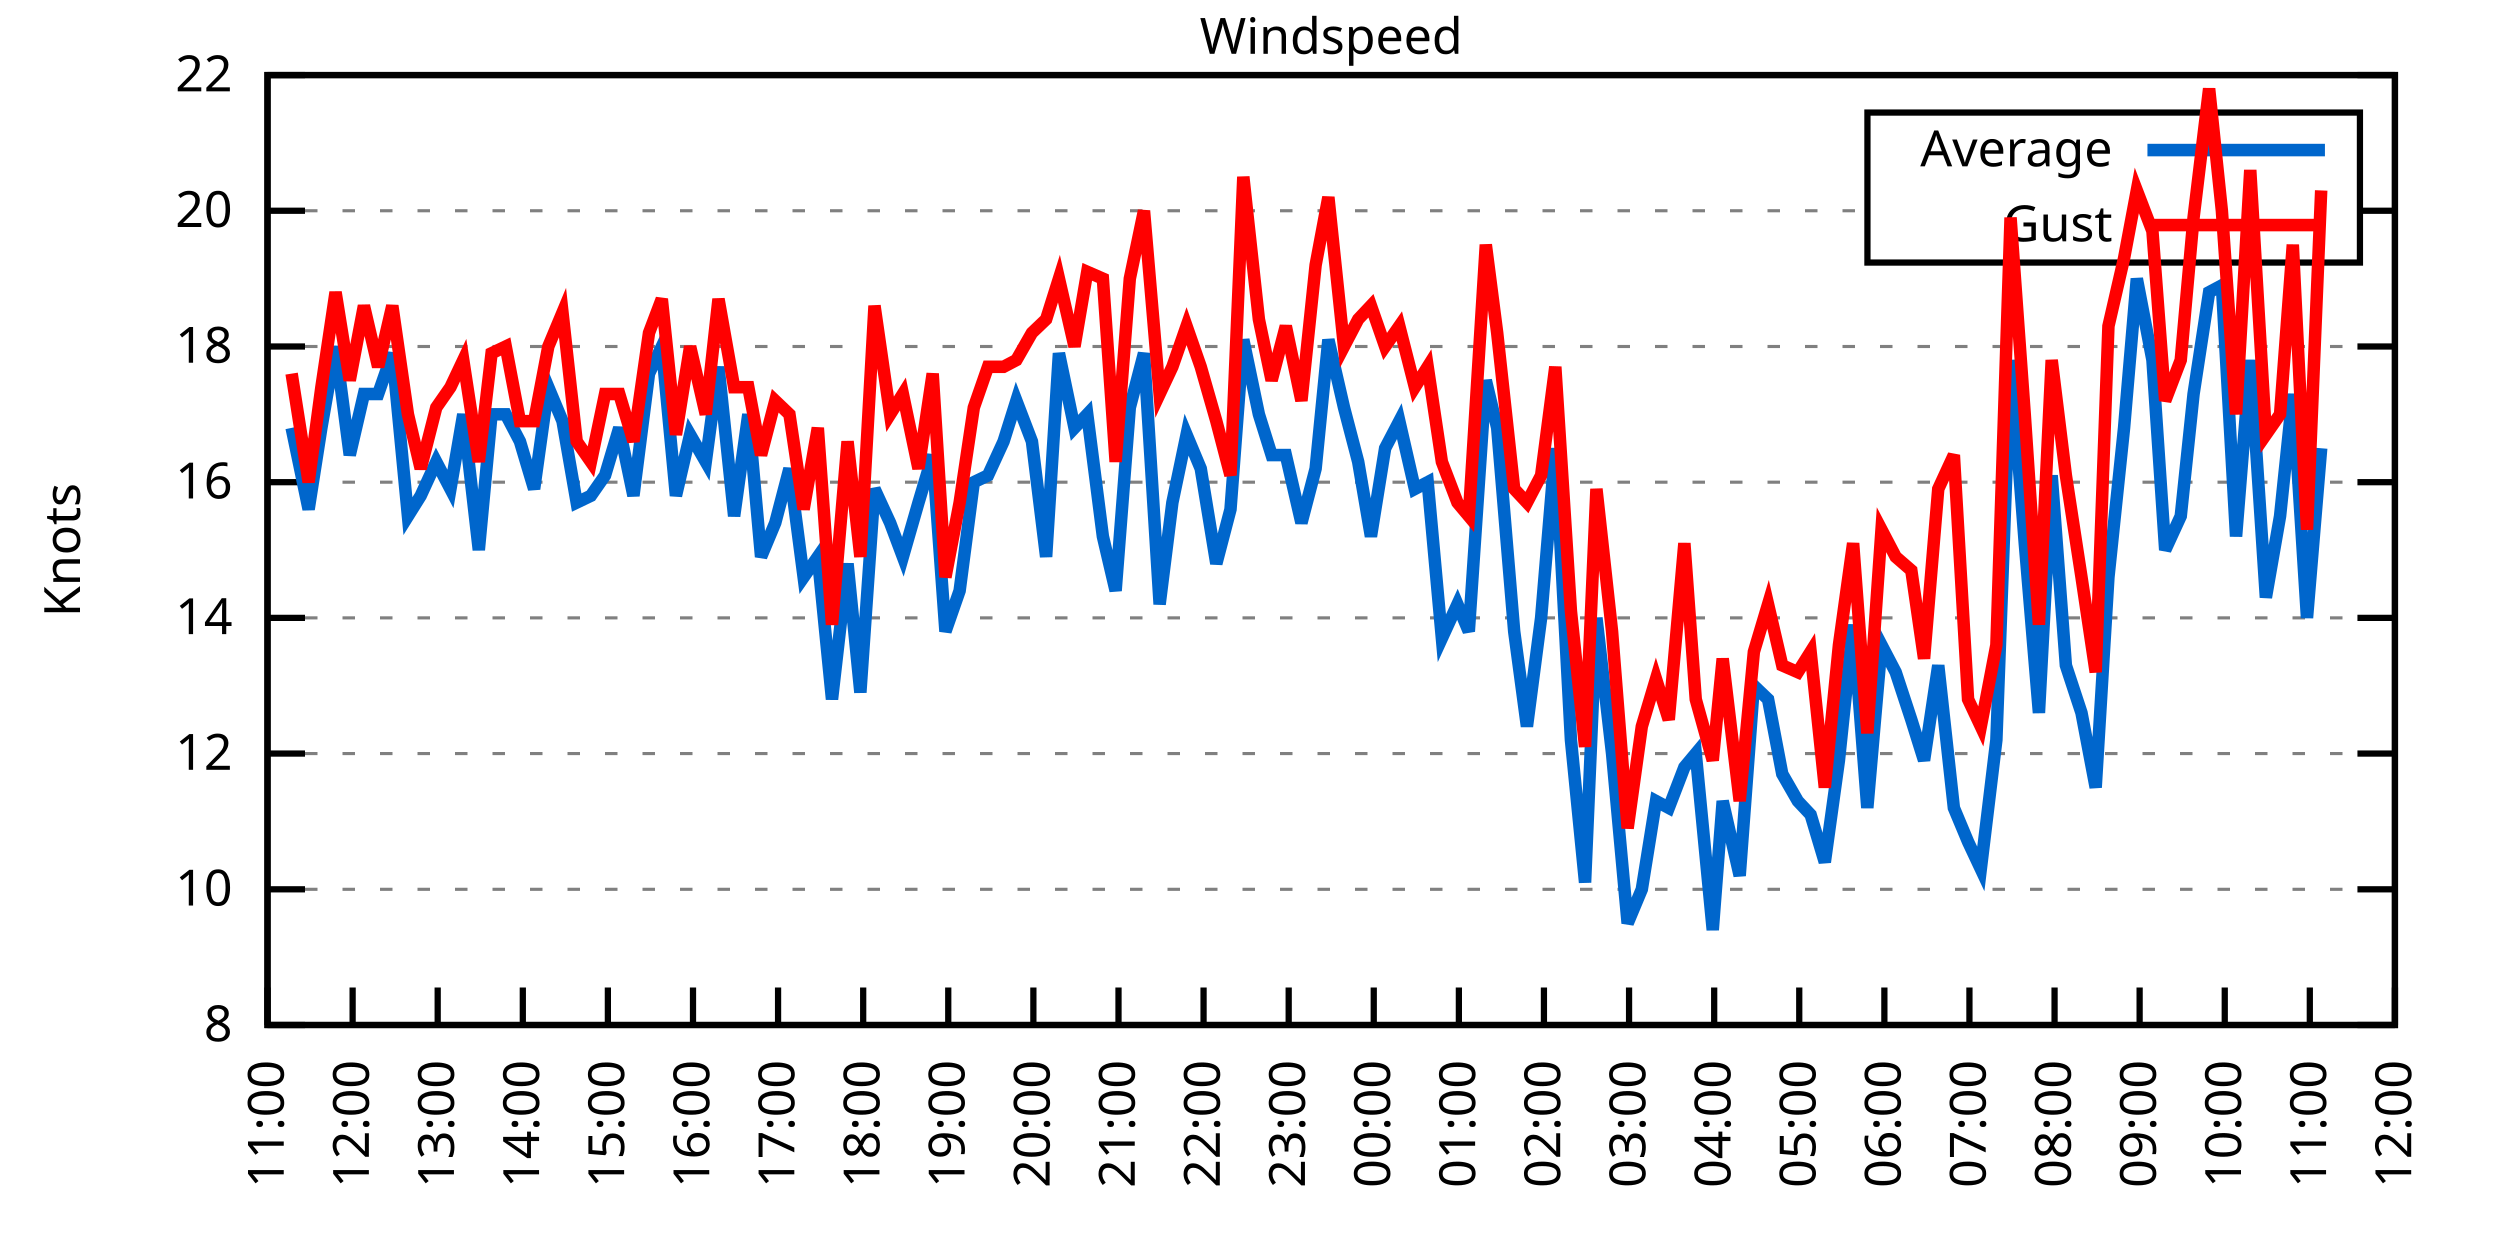
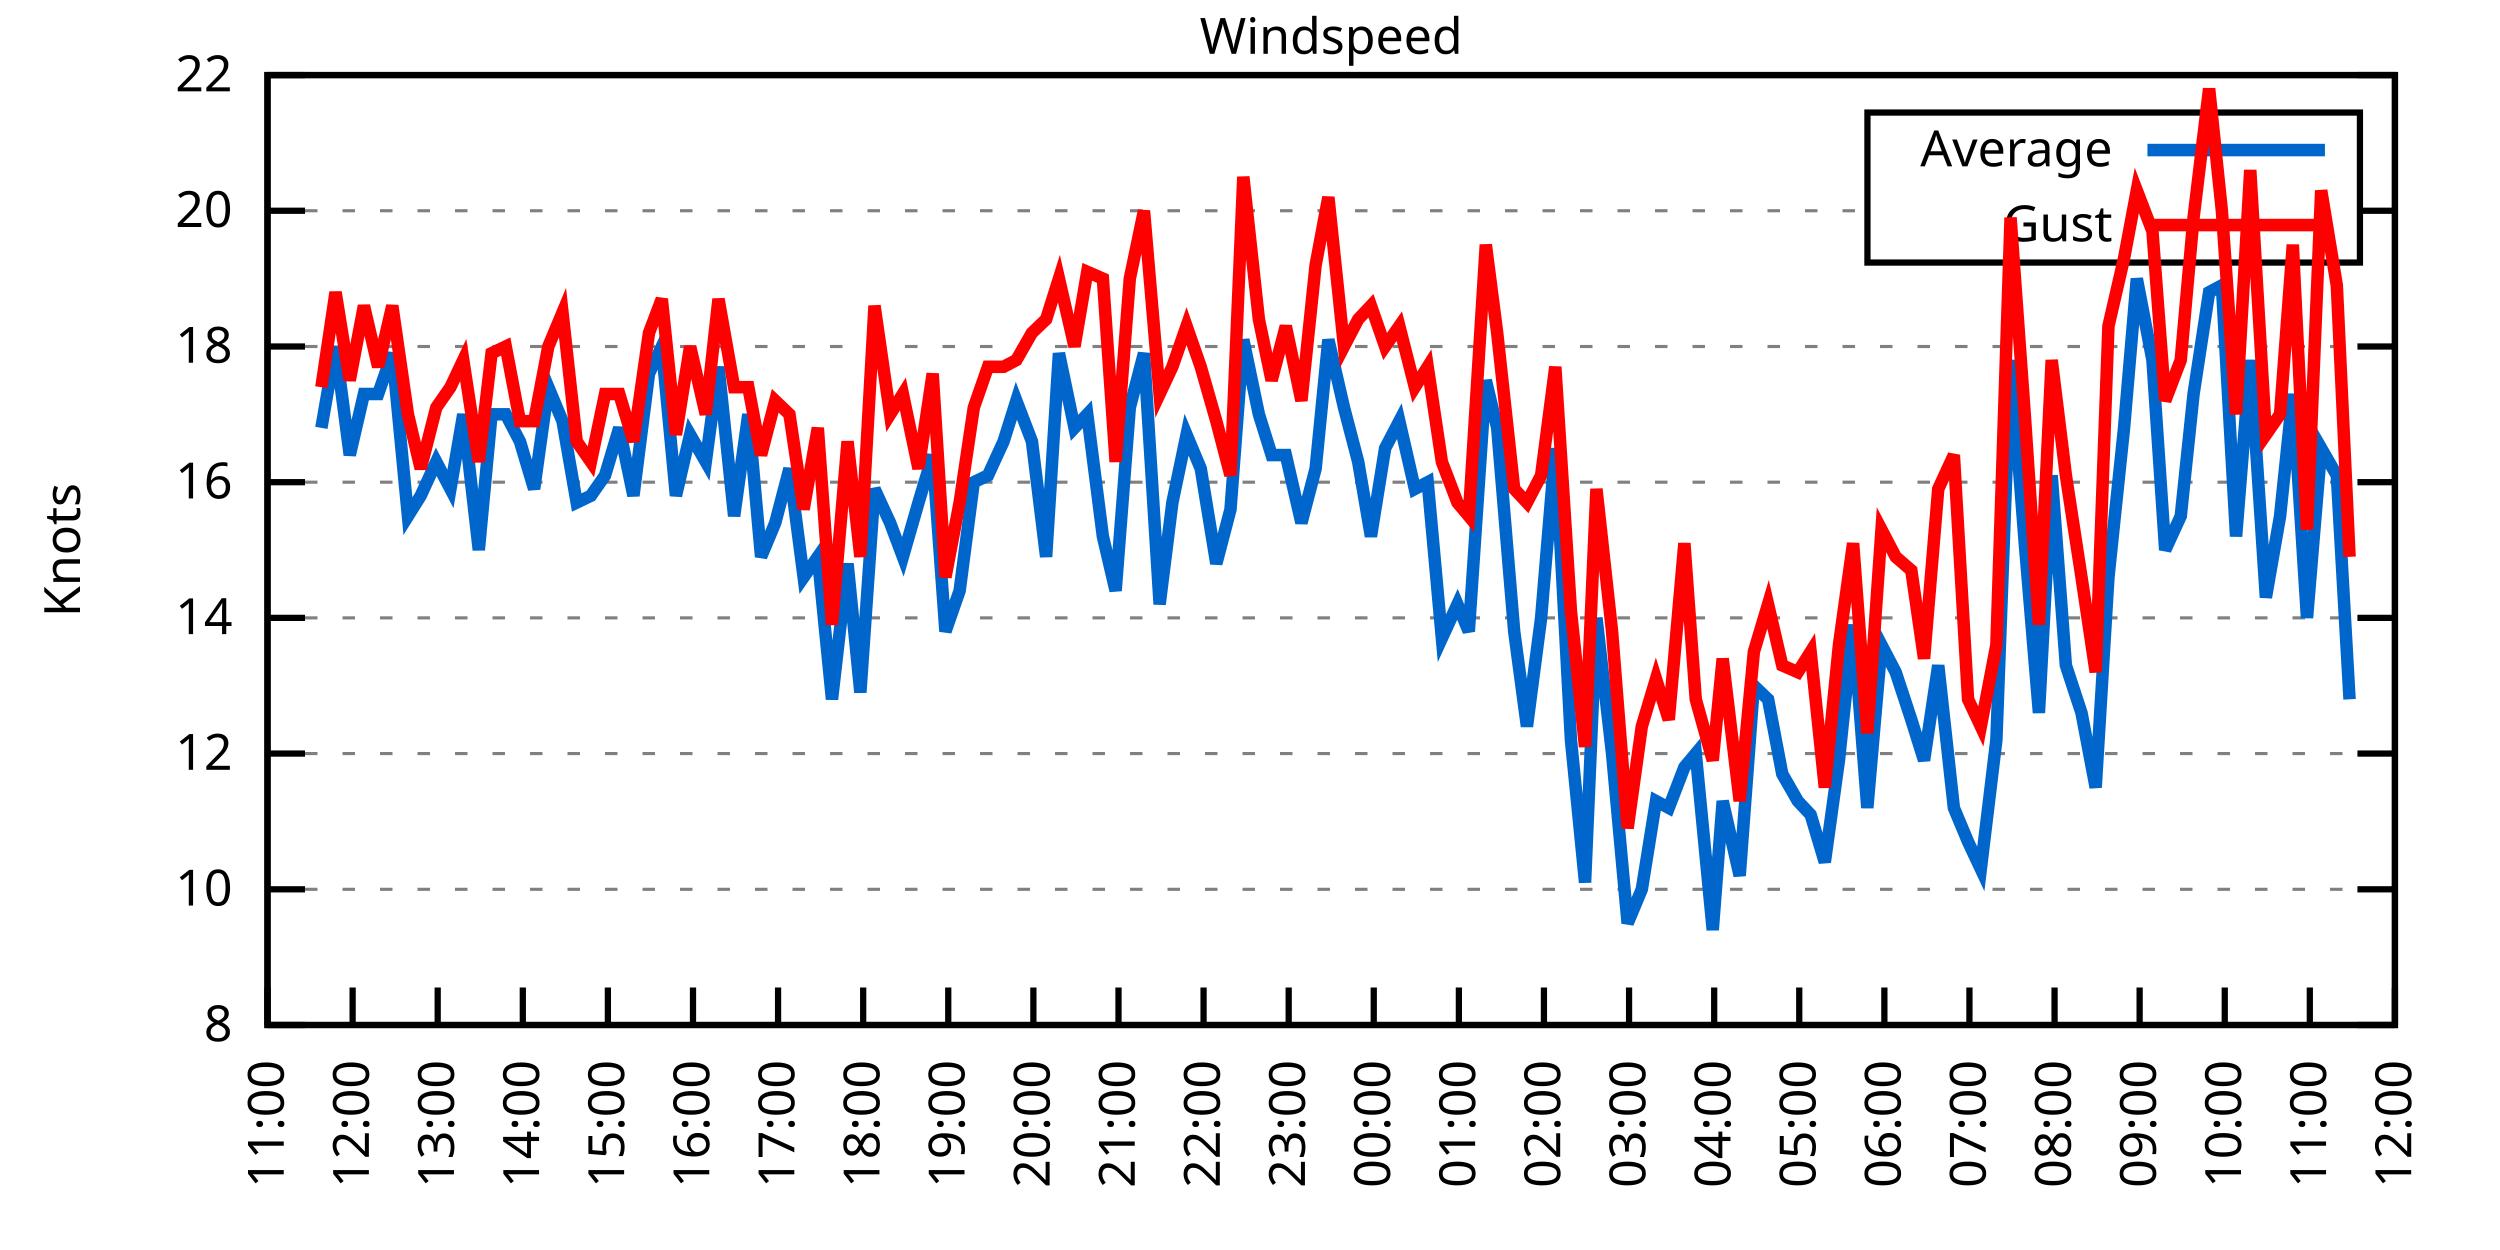
<svg xmlns="http://www.w3.org/2000/svg" xmlns:xlink="http://www.w3.org/1999/xlink" width="400" height="200" viewBox="0 0 400 200">
  <g id="gnuplot_canvas">
    <rect x="0" y="0" width="400" height="200" fill="none" />
    <defs>
      <circle id="gpDot" r="0.5" stroke-width="0.5" stroke="currentColor" />
      <path id="gpPt0" stroke-width="0.333" stroke="currentColor" d="M-1,0 h2 M0,-1 v2" />
      <path id="gpPt1" stroke-width="0.333" stroke="currentColor" d="M-1,-1 L1,1 M1,-1 L-1,1" />
      <path id="gpPt2" stroke-width="0.333" stroke="currentColor" d="M-1,0 L1,0 M0,-1 L0,1 M-1,-1 L1,1 M-1,1 L1,-1" />
      <rect id="gpPt3" stroke-width="0.333" stroke="currentColor" x="-1" y="-1" width="2" height="2" />
      <rect id="gpPt4" stroke-width="0.333" stroke="currentColor" fill="currentColor" x="-1" y="-1" width="2" height="2" />
      <circle id="gpPt5" stroke-width="0.333" stroke="currentColor" cx="0" cy="0" r="1" />
      <use xlink:href="#gpPt5" id="gpPt6" fill="currentColor" stroke="none" />
      <path id="gpPt7" stroke-width="0.333" stroke="currentColor" d="M0,-1.33 L-1.33,0.67 L1.33,0.67 z" />
      <use xlink:href="#gpPt7" id="gpPt8" fill="currentColor" stroke="none" />
      <use xlink:href="#gpPt7" id="gpPt9" stroke="currentColor" transform="rotate(180)" />
      <use xlink:href="#gpPt9" id="gpPt10" fill="currentColor" stroke="none" />
      <use xlink:href="#gpPt3" id="gpPt11" stroke="currentColor" transform="rotate(45)" />
      <use xlink:href="#gpPt11" id="gpPt12" fill="currentColor" stroke="none" />
      <path id="gpPt13" stroke-width="0.333" stroke="currentColor" d="M0,1.330 L1.265,0.411 L0.782,-1.067 L-0.782,-1.076 L-1.265,0.411 z" />
      <use xlink:href="#gpPt13" id="gpPt14" fill="currentColor" stroke="none" />
      <filter id="textbox" filterUnits="objectBoundingBox" x="0" y="0" height="1" width="1">
        <feFlood flood-color="white" flood-opacity="1" result="bgnd" />
        <feComposite in="SourceGraphic" in2="bgnd" operator="atop" />
      </filter>
      <filter id="greybox" filterUnits="objectBoundingBox" x="0" y="0" height="1" width="1">
        <feFlood flood-color="lightgrey" flood-opacity="1" result="grey" />
        <feComposite in="SourceGraphic" in2="grey" operator="atop" />
      </filter>
    </defs>
    <g fill="none" color="white" stroke="currentColor" stroke-width="1.00" stroke-linecap="butt" stroke-linejoin="miter">
</g>
    <g fill="none" color="black" stroke="currentColor" stroke-width="1.00" stroke-linecap="butt" stroke-linejoin="miter">
      <g stroke="none" shape-rendering="crispEdges">
        <polygon fill="rgb(255, 255, 255)" points="42.80,164.00 383.18,164.00 383.18,12.02 42.80,12.02 " />
      </g>
    </g>
    <g fill="none" color="black" stroke="currentColor" stroke-width="1.00" stroke-linecap="butt" stroke-linejoin="miter">
</g>
    <g fill="none" color="black" stroke="black" stroke-width="0.50" stroke-linecap="butt" stroke-linejoin="miter">
</g>
    <g fill="none" color="gray" stroke="currentColor" stroke-width="0.50" stroke-linecap="butt" stroke-linejoin="miter">
      <path stroke="gray" stroke-dasharray="2,4" class="gridline" d="M42.80,164.00 L383.19,164.00  " />
    </g>
    <g fill="none" color="gray" stroke="gray" stroke-width="1.00" stroke-linecap="butt" stroke-linejoin="miter">
</g>
    <g fill="none" color="black" stroke="currentColor" stroke-width="1.00" stroke-linecap="butt" stroke-linejoin="miter">
      <path stroke="black" d="M42.80,164.00 L48.80,164.00 M383.19,164.00 L377.19,164.00  " />
      <g transform="translate(37.20,166.60)" stroke="none" fill="black" font-family="Sans" font-size="8.00" text-anchor="end">
        <text>
          <tspan font-family="Sans"> 8</tspan>
        </text>
      </g>
    </g>
    <g fill="none" color="black" stroke="currentColor" stroke-width="1.00" stroke-linecap="butt" stroke-linejoin="miter">
</g>
    <g fill="none" color="black" stroke="black" stroke-width="0.50" stroke-linecap="butt" stroke-linejoin="miter">
</g>
    <g fill="none" color="gray" stroke="currentColor" stroke-width="0.50" stroke-linecap="butt" stroke-linejoin="miter">
      <path stroke="gray" stroke-dasharray="2,4" class="gridline" d="M42.80,142.29 L383.19,142.29  " />
    </g>
    <g fill="none" color="gray" stroke="gray" stroke-width="1.00" stroke-linecap="butt" stroke-linejoin="miter">
</g>
    <g fill="none" color="black" stroke="currentColor" stroke-width="1.00" stroke-linecap="butt" stroke-linejoin="miter">
      <path stroke="black" d="M42.80,142.29 L48.80,142.29 M383.19,142.29 L377.19,142.29  " />
      <g transform="translate(37.20,144.89)" stroke="none" fill="black" font-family="Sans" font-size="8.00" text-anchor="end">
        <text>
          <tspan font-family="Sans"> 10</tspan>
        </text>
      </g>
    </g>
    <g fill="none" color="black" stroke="currentColor" stroke-width="1.00" stroke-linecap="butt" stroke-linejoin="miter">
</g>
    <g fill="none" color="black" stroke="black" stroke-width="0.50" stroke-linecap="butt" stroke-linejoin="miter">
</g>
    <g fill="none" color="gray" stroke="currentColor" stroke-width="0.50" stroke-linecap="butt" stroke-linejoin="miter">
      <path stroke="gray" stroke-dasharray="2,4" class="gridline" d="M42.80,120.57 L383.19,120.57  " />
    </g>
    <g fill="none" color="gray" stroke="gray" stroke-width="1.00" stroke-linecap="butt" stroke-linejoin="miter">
</g>
    <g fill="none" color="black" stroke="currentColor" stroke-width="1.00" stroke-linecap="butt" stroke-linejoin="miter">
      <path stroke="black" d="M42.80,120.57 L48.80,120.57 M383.19,120.57 L377.19,120.57  " />
      <g transform="translate(37.20,123.17)" stroke="none" fill="black" font-family="Sans" font-size="8.00" text-anchor="end">
        <text>
          <tspan font-family="Sans"> 12</tspan>
        </text>
      </g>
    </g>
    <g fill="none" color="black" stroke="currentColor" stroke-width="1.00" stroke-linecap="butt" stroke-linejoin="miter">
</g>
    <g fill="none" color="black" stroke="black" stroke-width="0.50" stroke-linecap="butt" stroke-linejoin="miter">
</g>
    <g fill="none" color="gray" stroke="currentColor" stroke-width="0.50" stroke-linecap="butt" stroke-linejoin="miter">
      <path stroke="gray" stroke-dasharray="2,4" class="gridline" d="M42.80,98.86 L383.19,98.86  " />
    </g>
    <g fill="none" color="gray" stroke="gray" stroke-width="1.00" stroke-linecap="butt" stroke-linejoin="miter">
</g>
    <g fill="none" color="black" stroke="currentColor" stroke-width="1.00" stroke-linecap="butt" stroke-linejoin="miter">
      <path stroke="black" d="M42.80,98.86 L48.80,98.86 M383.19,98.86 L377.19,98.86  " />
      <g transform="translate(37.20,101.46)" stroke="none" fill="black" font-family="Sans" font-size="8.00" text-anchor="end">
        <text>
          <tspan font-family="Sans"> 14</tspan>
        </text>
      </g>
    </g>
    <g fill="none" color="black" stroke="currentColor" stroke-width="1.00" stroke-linecap="butt" stroke-linejoin="miter">
</g>
    <g fill="none" color="black" stroke="black" stroke-width="0.50" stroke-linecap="butt" stroke-linejoin="miter">
</g>
    <g fill="none" color="gray" stroke="currentColor" stroke-width="0.50" stroke-linecap="butt" stroke-linejoin="miter">
      <path stroke="gray" stroke-dasharray="2,4" class="gridline" d="M42.80,77.15 L383.19,77.15  " />
    </g>
    <g fill="none" color="gray" stroke="gray" stroke-width="1.00" stroke-linecap="butt" stroke-linejoin="miter">
</g>
    <g fill="none" color="black" stroke="currentColor" stroke-width="1.00" stroke-linecap="butt" stroke-linejoin="miter">
      <path stroke="black" d="M42.80,77.15 L48.80,77.15 M383.19,77.15 L377.19,77.15  " />
      <g transform="translate(37.20,79.75)" stroke="none" fill="black" font-family="Sans" font-size="8.00" text-anchor="end">
        <text>
          <tspan font-family="Sans"> 16</tspan>
        </text>
      </g>
    </g>
    <g fill="none" color="black" stroke="currentColor" stroke-width="1.00" stroke-linecap="butt" stroke-linejoin="miter">
</g>
    <g fill="none" color="black" stroke="black" stroke-width="0.50" stroke-linecap="butt" stroke-linejoin="miter">
</g>
    <g fill="none" color="gray" stroke="currentColor" stroke-width="0.50" stroke-linecap="butt" stroke-linejoin="miter">
      <path stroke="gray" stroke-dasharray="2,4" class="gridline" d="M42.80,55.44 L383.19,55.44  " />
    </g>
    <g fill="none" color="gray" stroke="gray" stroke-width="1.00" stroke-linecap="butt" stroke-linejoin="miter">
</g>
    <g fill="none" color="black" stroke="currentColor" stroke-width="1.00" stroke-linecap="butt" stroke-linejoin="miter">
      <path stroke="black" d="M42.80,55.44 L48.80,55.44 M383.19,55.44 L377.19,55.44  " />
      <g transform="translate(37.20,58.04)" stroke="none" fill="black" font-family="Sans" font-size="8.00" text-anchor="end">
        <text>
          <tspan font-family="Sans"> 18</tspan>
        </text>
      </g>
    </g>
    <g fill="none" color="black" stroke="currentColor" stroke-width="1.00" stroke-linecap="butt" stroke-linejoin="miter">
</g>
    <g fill="none" color="black" stroke="black" stroke-width="0.50" stroke-linecap="butt" stroke-linejoin="miter">
</g>
    <g fill="none" color="gray" stroke="currentColor" stroke-width="0.50" stroke-linecap="butt" stroke-linejoin="miter">
      <path stroke="gray" stroke-dasharray="2,4" class="gridline" d="M42.80,33.72 L298.79,33.72 M377.59,33.72 L383.19,33.72  " />
    </g>
    <g fill="none" color="gray" stroke="gray" stroke-width="1.00" stroke-linecap="butt" stroke-linejoin="miter">
</g>
    <g fill="none" color="black" stroke="currentColor" stroke-width="1.00" stroke-linecap="butt" stroke-linejoin="miter">
      <path stroke="black" d="M42.80,33.72 L48.80,33.72 M383.19,33.72 L377.19,33.72  " />
      <g transform="translate(37.20,36.32)" stroke="none" fill="black" font-family="Sans" font-size="8.00" text-anchor="end">
        <text>
          <tspan font-family="Sans"> 20</tspan>
        </text>
      </g>
    </g>
    <g fill="none" color="black" stroke="currentColor" stroke-width="1.00" stroke-linecap="butt" stroke-linejoin="miter">
</g>
    <g fill="none" color="black" stroke="black" stroke-width="0.50" stroke-linecap="butt" stroke-linejoin="miter">
</g>
    <g fill="none" color="gray" stroke="currentColor" stroke-width="0.50" stroke-linecap="butt" stroke-linejoin="miter">
      <path stroke="gray" stroke-dasharray="2,4" class="gridline" d="M42.80,12.01 L383.19,12.01  " />
    </g>
    <g fill="none" color="gray" stroke="gray" stroke-width="1.00" stroke-linecap="butt" stroke-linejoin="miter">
</g>
    <g fill="none" color="black" stroke="currentColor" stroke-width="1.00" stroke-linecap="butt" stroke-linejoin="miter">
      <path stroke="black" d="M42.80,12.01 L48.80,12.01 M383.19,12.01 L377.19,12.01  " />
      <g transform="translate(37.20,14.61)" stroke="none" fill="black" font-family="Sans" font-size="8.00" text-anchor="end">
        <text>
          <tspan font-family="Sans"> 22</tspan>
        </text>
      </g>
    </g>
    <g fill="none" color="black" stroke="currentColor" stroke-width="1.00" stroke-linecap="butt" stroke-linejoin="miter">
      <path stroke="black" d="M42.80,164.00 L42.80,158.00  " />
      <g transform="translate(45.40,169.60) rotate(270.00)" stroke="none" fill="black" font-family="Sans" font-size="8.00" text-anchor="end">
        <text>
          <tspan font-family="Sans">11:00</tspan>
        </text>
      </g>
    </g>
    <g fill="none" color="black" stroke="currentColor" stroke-width="1.00" stroke-linecap="butt" stroke-linejoin="miter">
      <path stroke="black" d="M56.42,164.00 L56.42,158.00  " />
      <g transform="translate(59.02,169.60) rotate(270.00)" stroke="none" fill="black" font-family="Sans" font-size="8.00" text-anchor="end">
        <text>
          <tspan font-family="Sans">12:00</tspan>
        </text>
      </g>
    </g>
    <g fill="none" color="black" stroke="currentColor" stroke-width="1.00" stroke-linecap="butt" stroke-linejoin="miter">
      <path stroke="black" d="M70.03,164.00 L70.03,158.00  " />
      <g transform="translate(72.63,169.60) rotate(270.00)" stroke="none" fill="black" font-family="Sans" font-size="8.00" text-anchor="end">
        <text>
          <tspan font-family="Sans">13:00</tspan>
        </text>
      </g>
    </g>
    <g fill="none" color="black" stroke="currentColor" stroke-width="1.00" stroke-linecap="butt" stroke-linejoin="miter">
      <path stroke="black" d="M83.65,164.00 L83.65,158.00  " />
      <g transform="translate(86.25,169.60) rotate(270.00)" stroke="none" fill="black" font-family="Sans" font-size="8.00" text-anchor="end">
        <text>
          <tspan font-family="Sans">14:00</tspan>
        </text>
      </g>
    </g>
    <g fill="none" color="black" stroke="currentColor" stroke-width="1.00" stroke-linecap="butt" stroke-linejoin="miter">
      <path stroke="black" d="M97.26,164.00 L97.26,158.00  " />
      <g transform="translate(99.86,169.60) rotate(270.00)" stroke="none" fill="black" font-family="Sans" font-size="8.00" text-anchor="end">
        <text>
          <tspan font-family="Sans">15:00</tspan>
        </text>
      </g>
    </g>
    <g fill="none" color="black" stroke="currentColor" stroke-width="1.00" stroke-linecap="butt" stroke-linejoin="miter">
      <path stroke="black" d="M110.88,164.00 L110.88,158.00  " />
      <g transform="translate(113.48,169.60) rotate(270.00)" stroke="none" fill="black" font-family="Sans" font-size="8.00" text-anchor="end">
        <text>
          <tspan font-family="Sans">16:00</tspan>
        </text>
      </g>
    </g>
    <g fill="none" color="black" stroke="currentColor" stroke-width="1.00" stroke-linecap="butt" stroke-linejoin="miter">
      <path stroke="black" d="M124.49,164.00 L124.49,158.00  " />
      <g transform="translate(127.09,169.60) rotate(270.00)" stroke="none" fill="black" font-family="Sans" font-size="8.00" text-anchor="end">
        <text>
          <tspan font-family="Sans">17:00</tspan>
        </text>
      </g>
    </g>
    <g fill="none" color="black" stroke="currentColor" stroke-width="1.00" stroke-linecap="butt" stroke-linejoin="miter">
      <path stroke="black" d="M138.11,164.00 L138.11,158.00  " />
      <g transform="translate(140.71,169.60) rotate(270.00)" stroke="none" fill="black" font-family="Sans" font-size="8.00" text-anchor="end">
        <text>
          <tspan font-family="Sans">18:00</tspan>
        </text>
      </g>
    </g>
    <g fill="none" color="black" stroke="currentColor" stroke-width="1.00" stroke-linecap="butt" stroke-linejoin="miter">
      <path stroke="black" d="M151.72,164.00 L151.72,158.00  " />
      <g transform="translate(154.32,169.60) rotate(270.00)" stroke="none" fill="black" font-family="Sans" font-size="8.00" text-anchor="end">
        <text>
          <tspan font-family="Sans">19:00</tspan>
        </text>
      </g>
    </g>
    <g fill="none" color="black" stroke="currentColor" stroke-width="1.00" stroke-linecap="butt" stroke-linejoin="miter">
      <path stroke="black" d="M165.34,164.00 L165.34,158.00  " />
      <g transform="translate(167.94,169.60) rotate(270.00)" stroke="none" fill="black" font-family="Sans" font-size="8.00" text-anchor="end">
        <text>
          <tspan font-family="Sans">20:00</tspan>
        </text>
      </g>
    </g>
    <g fill="none" color="black" stroke="currentColor" stroke-width="1.00" stroke-linecap="butt" stroke-linejoin="miter">
      <path stroke="black" d="M178.96,164.00 L178.96,158.00  " />
      <g transform="translate(181.56,169.60) rotate(270.00)" stroke="none" fill="black" font-family="Sans" font-size="8.00" text-anchor="end">
        <text>
          <tspan font-family="Sans">21:00</tspan>
        </text>
      </g>
    </g>
    <g fill="none" color="black" stroke="currentColor" stroke-width="1.00" stroke-linecap="butt" stroke-linejoin="miter">
      <path stroke="black" d="M192.57,164.00 L192.57,158.00  " />
      <g transform="translate(195.17,169.60) rotate(270.00)" stroke="none" fill="black" font-family="Sans" font-size="8.00" text-anchor="end">
        <text>
          <tspan font-family="Sans">22:00</tspan>
        </text>
      </g>
    </g>
    <g fill="none" color="black" stroke="currentColor" stroke-width="1.00" stroke-linecap="butt" stroke-linejoin="miter">
      <path stroke="black" d="M206.19,164.00 L206.19,158.00  " />
      <g transform="translate(208.79,169.60) rotate(270.00)" stroke="none" fill="black" font-family="Sans" font-size="8.00" text-anchor="end">
        <text>
          <tspan font-family="Sans">23:00</tspan>
        </text>
      </g>
    </g>
    <g fill="none" color="black" stroke="currentColor" stroke-width="1.00" stroke-linecap="butt" stroke-linejoin="miter">
      <path stroke="black" d="M219.80,164.00 L219.80,158.00  " />
      <g transform="translate(222.40,169.60) rotate(270.00)" stroke="none" fill="black" font-family="Sans" font-size="8.00" text-anchor="end">
        <text>
          <tspan font-family="Sans">00:00</tspan>
        </text>
      </g>
    </g>
    <g fill="none" color="black" stroke="currentColor" stroke-width="1.00" stroke-linecap="butt" stroke-linejoin="miter">
      <path stroke="black" d="M233.42,164.00 L233.42,158.00  " />
      <g transform="translate(236.02,169.60) rotate(270.00)" stroke="none" fill="black" font-family="Sans" font-size="8.00" text-anchor="end">
        <text>
          <tspan font-family="Sans">01:00</tspan>
        </text>
      </g>
    </g>
    <g fill="none" color="black" stroke="currentColor" stroke-width="1.00" stroke-linecap="butt" stroke-linejoin="miter">
      <path stroke="black" d="M247.03,164.00 L247.03,158.00  " />
      <g transform="translate(249.63,169.60) rotate(270.00)" stroke="none" fill="black" font-family="Sans" font-size="8.00" text-anchor="end">
        <text>
          <tspan font-family="Sans">02:00</tspan>
        </text>
      </g>
    </g>
    <g fill="none" color="black" stroke="currentColor" stroke-width="1.00" stroke-linecap="butt" stroke-linejoin="miter">
      <path stroke="black" d="M260.65,164.00 L260.65,158.00  " />
      <g transform="translate(263.25,169.60) rotate(270.00)" stroke="none" fill="black" font-family="Sans" font-size="8.00" text-anchor="end">
        <text>
          <tspan font-family="Sans">03:00</tspan>
        </text>
      </g>
    </g>
    <g fill="none" color="black" stroke="currentColor" stroke-width="1.00" stroke-linecap="butt" stroke-linejoin="miter">
      <path stroke="black" d="M274.27,164.00 L274.27,158.00  " />
      <g transform="translate(276.87,169.60) rotate(270.00)" stroke="none" fill="black" font-family="Sans" font-size="8.00" text-anchor="end">
        <text>
          <tspan font-family="Sans">04:00</tspan>
        </text>
      </g>
    </g>
    <g fill="none" color="black" stroke="currentColor" stroke-width="1.00" stroke-linecap="butt" stroke-linejoin="miter">
      <path stroke="black" d="M287.88,164.00 L287.88,158.00  " />
      <g transform="translate(290.48,169.60) rotate(270.00)" stroke="none" fill="black" font-family="Sans" font-size="8.00" text-anchor="end">
        <text>
          <tspan font-family="Sans">05:00</tspan>
        </text>
      </g>
    </g>
    <g fill="none" color="black" stroke="currentColor" stroke-width="1.00" stroke-linecap="butt" stroke-linejoin="miter">
      <path stroke="black" d="M301.50,164.00 L301.50,158.00  " />
      <g transform="translate(304.10,169.60) rotate(270.00)" stroke="none" fill="black" font-family="Sans" font-size="8.00" text-anchor="end">
        <text>
          <tspan font-family="Sans">06:00</tspan>
        </text>
      </g>
    </g>
    <g fill="none" color="black" stroke="currentColor" stroke-width="1.00" stroke-linecap="butt" stroke-linejoin="miter">
      <path stroke="black" d="M315.11,164.00 L315.11,158.00  " />
      <g transform="translate(317.71,169.60) rotate(270.00)" stroke="none" fill="black" font-family="Sans" font-size="8.00" text-anchor="end">
        <text>
          <tspan font-family="Sans">07:00</tspan>
        </text>
      </g>
    </g>
    <g fill="none" color="black" stroke="currentColor" stroke-width="1.00" stroke-linecap="butt" stroke-linejoin="miter">
      <path stroke="black" d="M328.73,164.00 L328.73,158.00  " />
      <g transform="translate(331.33,169.60) rotate(270.00)" stroke="none" fill="black" font-family="Sans" font-size="8.00" text-anchor="end">
        <text>
          <tspan font-family="Sans">08:00</tspan>
        </text>
      </g>
    </g>
    <g fill="none" color="black" stroke="currentColor" stroke-width="1.00" stroke-linecap="butt" stroke-linejoin="miter">
      <path stroke="black" d="M342.34,164.00 L342.34,158.00  " />
      <g transform="translate(344.94,169.60) rotate(270.00)" stroke="none" fill="black" font-family="Sans" font-size="8.00" text-anchor="end">
        <text>
          <tspan font-family="Sans">09:00</tspan>
        </text>
      </g>
    </g>
    <g fill="none" color="black" stroke="currentColor" stroke-width="1.00" stroke-linecap="butt" stroke-linejoin="miter">
      <path stroke="black" d="M355.96,164.00 L355.96,158.00  " />
      <g transform="translate(358.56,169.60) rotate(270.00)" stroke="none" fill="black" font-family="Sans" font-size="8.00" text-anchor="end">
        <text>
          <tspan font-family="Sans">10:00</tspan>
        </text>
      </g>
    </g>
    <g fill="none" color="black" stroke="currentColor" stroke-width="1.00" stroke-linecap="butt" stroke-linejoin="miter">
      <path stroke="black" d="M369.57,164.00 L369.57,158.00  " />
      <g transform="translate(372.17,169.60) rotate(270.00)" stroke="none" fill="black" font-family="Sans" font-size="8.00" text-anchor="end">
        <text>
          <tspan font-family="Sans">11:00</tspan>
        </text>
      </g>
    </g>
    <g fill="none" color="black" stroke="currentColor" stroke-width="1.00" stroke-linecap="butt" stroke-linejoin="miter">
      <path stroke="black" d="M383.19,164.00 L383.19,158.00  " />
      <g transform="translate(385.79,169.60) rotate(270.00)" stroke="none" fill="black" font-family="Sans" font-size="8.00" text-anchor="end">
        <text>
          <tspan font-family="Sans">12:00</tspan>
        </text>
      </g>
    </g>
    <g fill="none" color="black" stroke="currentColor" stroke-width="1.00" stroke-linecap="butt" stroke-linejoin="miter">
</g>
    <g fill="none" color="black" stroke="currentColor" stroke-width="1.00" stroke-linecap="butt" stroke-linejoin="miter">
      <path stroke="black" d="M42.80,12.01 L42.80,164.00 L383.19,164.00 L383.19,12.01 L42.80,12.01 Z  " />
    </g>
    <g fill="none" color="black" stroke="currentColor" stroke-width="1.00" stroke-linecap="butt" stroke-linejoin="miter">
</g>
    <g fill="none" color="black" stroke="currentColor" stroke-width="1.00" stroke-linecap="butt" stroke-linejoin="miter">
      <path stroke="black" d="M298.79,42.01 L298.79,18.01 L377.59,18.01 L377.59,42.01 L298.79,42.01 Z  " />
    </g>
    <g id="Windspeed_plot_1">
      <g fill="none" color="white" stroke="black" stroke-width="2.00" stroke-linecap="butt" stroke-linejoin="miter">
</g>
      <g fill="none" color="black" stroke="currentColor" stroke-width="2.00" stroke-linecap="butt" stroke-linejoin="miter">
        <g transform="translate(337.99,26.61)" stroke="none" fill="black" font-family="Sans" font-size="8.00" text-anchor="end">
          <text>
            <tspan font-family="Sans">Average</tspan>
          </text>
        </g>
      </g>
      <g fill="none" color="black" stroke="currentColor" stroke-width="2.00" stroke-linecap="butt" stroke-linejoin="miter">
-         <path stroke="rgb(  0, 102, 204)" d="M343.59,24.01 L371.99,24.01 M46.66,68.46 L49.38,81.49 L51.42,68.46 L53.69,55.44 L55.96,72.81 L58.23,63.04   L60.50,63.04 L62.77,56.52 L65.27,82.58 L67.31,79.32 L69.80,73.89 L72.07,78.23 L74.12,66.29 L76.61,88.00   L78.65,66.29 L80.92,66.29 L83.19,70.63 L85.46,78.23 L87.73,61.95 L90.00,67.38 L92.27,80.41 L94.54,79.32   L96.81,76.06 L99.08,68.46 L101.35,79.32 L103.84,59.78 L105.89,55.44 L108.15,79.32 L110.42,69.55 L112.92,73.89   L114.96,58.69 L117.46,82.58 L119.73,66.29 L121.77,89.09 L124.04,83.66 L126.31,74.98 L128.58,92.35 L130.85,89.09   L133.12,111.89 L135.61,90.18 L137.66,110.80 L139.92,78.23 L142.42,83.66 L144.46,89.09 L146.96,80.41 L149.23,72.81   L151.27,101.03 L153.54,94.52 L155.81,77.15 L158.08,76.06 L160.57,70.63 L162.62,64.12 L165.11,70.63 L167.38,89.09   L169.43,56.52 L171.92,68.46 L173.96,66.29 L176.46,85.83 L178.50,94.52 L180.77,65.21 L183.04,56.52 L185.54,96.69   L187.58,80.41 L189.85,69.55 L192.12,74.98 L194.61,90.18 L196.88,81.49 L198.93,54.35 L201.42,66.29 L203.46,72.81   L205.73,72.81 L208.23,83.66 L210.50,74.98 L212.54,54.35 L215.04,65.21 L217.31,73.89 L219.35,85.83 L221.62,71.72   L223.89,67.38 L226.38,78.23 L228.43,77.15 L230.70,102.12 L233.19,96.69 L235.01,101.03 L237.73,60.86 L239.55,68.46   L242.27,101.03 L244.31,116.23 L246.58,98.86 L248.85,71.72 L251.35,118.40 L253.61,141.20 L255.43,98.86 L257.93,120.57   L260.42,147.72 L262.69,142.29 L264.96,128.17 L267.00,129.26 L269.50,122.75 L271.32,120.57 L274.04,148.80 L275.63,128.17   L278.35,140.12 L280.62,109.72 L282.89,111.89 L285.16,123.83 L287.65,128.17 L289.70,130.35 L291.97,137.94 L294.23,121.66   L296.50,99.95 L298.77,129.26 L301.04,103.20 L303.31,107.55 L305.81,115.15 L307.85,121.66 L310.12,106.46 L312.62,129.26   L314.89,134.69 L316.93,139.03 L319.42,118.40 L321.69,57.61 L323.96,86.92 L326.23,114.06 L328.27,76.06 L330.54,106.46   L333.04,114.06 L335.31,126.00 L337.35,92.35 L339.85,68.46 L341.89,44.58 L344.39,57.61 L346.43,88.00 L348.92,82.58   L350.97,63.04 L353.46,46.75 L355.50,45.66 L357.77,85.83 L360.04,57.61 L362.54,95.60 L364.81,82.58 L366.85,63.04   L369.12,98.86 L371.39,71.72  " />
+         <path stroke="rgb(  0, 102, 204)" d="M343.59,24.01 L371.99,24.01 M51.42,68.46 L53.69,55.44 L55.96,72.81 L58.23,63.04 L60.50,63.04 L62.77,56.52   L65.27,82.58 L67.31,79.32 L69.80,73.89 L72.07,78.23 L74.12,66.29 L76.61,88.00 L78.65,66.29 L80.92,66.29   L83.19,70.63 L85.46,78.23 L87.73,61.95 L90.00,67.38 L92.27,80.41 L94.54,79.32 L96.81,76.06 L99.08,68.46   L101.35,79.32 L103.84,59.78 L105.89,55.44 L108.15,79.32 L110.42,69.55 L112.92,73.89 L114.96,58.69 L117.46,82.58   L119.73,66.29 L121.77,89.09 L124.04,83.66 L126.31,74.98 L128.58,92.35 L130.85,89.09 L133.12,111.89 L135.61,90.18   L137.66,110.80 L139.92,78.23 L142.42,83.66 L144.46,89.09 L146.96,80.41 L149.23,72.81 L151.27,101.03 L153.54,94.52   L155.81,77.15 L158.08,76.06 L160.57,70.63 L162.62,64.12 L165.11,70.63 L167.38,89.09 L169.43,56.52 L171.92,68.46   L173.96,66.29 L176.46,85.83 L178.50,94.52 L180.77,65.21 L183.04,56.52 L185.54,96.69 L187.58,80.41 L189.85,69.55   L192.12,74.98 L194.61,90.18 L196.88,81.49 L198.93,54.35 L201.42,66.29 L203.46,72.81 L205.73,72.81 L208.23,83.66   L210.50,74.98 L212.54,54.35 L215.04,65.21 L217.31,73.89 L219.35,85.83 L221.62,71.72 L223.89,67.38 L226.38,78.23   L228.43,77.15 L230.70,102.12 L233.19,96.69 L235.01,101.03 L237.73,60.86 L239.55,68.46 L242.27,101.03 L244.31,116.23   L246.58,98.86 L248.85,71.72 L251.35,118.40 L253.61,141.20 L255.43,98.86 L257.93,120.57 L260.42,147.72 L262.69,142.29   L264.96,128.17 L267.00,129.26 L269.50,122.75 L271.32,120.57 L274.04,148.80 L275.63,128.17 L278.35,140.12 L280.62,109.72   L282.89,111.89 L285.16,123.83 L287.65,128.17 L289.70,130.35 L291.97,137.94 L294.23,121.66 L296.50,99.95 L298.77,129.26   L301.04,103.20 L303.31,107.55 L305.81,115.15 L307.85,121.66 L310.12,106.46 L312.62,129.26 L314.89,134.69 L316.93,139.03   L319.42,118.40 L321.69,57.61 L323.96,86.92 L326.23,114.06 L328.27,76.06 L330.54,106.46 L333.04,114.06 L335.31,126.00   L337.35,92.35 L339.85,68.46 L341.89,44.58 L344.39,57.61 L346.43,88.00 L348.92,82.58 L350.97,63.04 L353.46,46.75   L355.50,45.66 L357.77,85.83 L360.04,57.61 L362.54,95.60 L364.81,82.58 L366.85,63.04 L369.12,98.86 L371.39,71.72   L373.89,76.06 L375.93,111.89  " />
      </g>
    </g>
    <g id="Windspeed_plot_2">
      <g fill="none" color="black" stroke="currentColor" stroke-width="2.00" stroke-linecap="butt" stroke-linejoin="miter">
        <g transform="translate(337.99,38.61)" stroke="none" fill="black" font-family="Sans" font-size="8.00" text-anchor="end">
          <text>
            <tspan font-family="Sans">Gust</tspan>
          </text>
        </g>
      </g>
      <g fill="none" color="black" stroke="currentColor" stroke-width="2.00" stroke-linecap="butt" stroke-linejoin="miter">
-         <path stroke="rgb(255,   0,   0)" d="M343.59,36.01 L371.99,36.01 M46.66,59.78 L49.38,77.15 L51.42,61.95 L53.69,46.75 L55.96,60.86 L58.23,48.92   L60.50,58.69 L62.77,48.92 L65.27,66.29 L67.31,74.98 L69.80,65.21 L72.07,61.95 L74.12,57.61 L76.61,73.89   L78.65,56.52 L80.92,55.44 L83.19,67.38 L85.46,67.38 L87.73,55.44 L90.00,50.01 L92.27,70.63 L94.54,73.89   L96.81,63.04 L99.08,63.04 L101.35,70.63 L103.84,53.26 L105.89,47.84 L108.15,69.55 L110.42,55.44 L112.92,66.29   L114.96,47.84 L117.46,61.95 L119.73,61.95 L121.77,72.81 L124.04,64.12 L126.31,66.29 L128.58,81.49 L130.85,68.46   L133.12,99.95 L135.61,70.63 L137.66,89.09 L139.92,48.92 L142.42,66.29 L144.46,63.04 L146.96,74.98 L149.23,59.78   L151.27,92.35 L153.54,80.41 L155.81,65.21 L158.08,58.69 L160.57,58.69 L162.62,57.61 L165.11,53.26 L167.38,51.09   L169.43,44.58 L171.92,55.44 L173.96,43.49 L176.46,44.58 L178.50,73.89 L180.77,44.58 L183.04,33.72 L185.54,63.04   L187.58,58.69 L189.85,52.18 L192.12,58.69 L194.61,67.38 L196.88,76.06 L198.93,28.29 L201.42,51.09 L203.46,60.86   L205.73,52.18 L208.23,64.12 L210.50,42.41 L212.54,31.55 L215.04,55.44 L217.31,51.09 L219.35,48.92 L221.62,55.44   L223.89,52.18 L226.38,61.95 L228.43,58.69 L230.70,73.89 L233.19,80.41 L235.01,82.58 L237.73,39.15 L239.55,53.26   L242.27,78.23 L244.31,80.41 L246.58,76.06 L248.85,58.69 L251.35,97.78 L253.61,119.49 L255.43,78.23 L257.93,101.03   L260.42,132.52 L262.69,116.23 L264.96,108.63 L267.00,115.15 L269.50,86.92 L271.32,111.89 L274.04,121.66 L275.63,105.38   L278.35,128.17 L280.62,104.29 L282.89,96.69 L285.16,106.46 L287.65,107.55 L289.70,104.29 L291.97,126.00 L294.23,103.20   L296.50,86.92 L298.77,117.32 L301.04,84.75 L303.31,89.09 L305.81,91.26 L307.85,105.38 L310.12,78.23 L312.62,72.81   L314.89,111.89 L316.93,116.23 L319.42,103.20 L321.69,34.81 L323.96,66.29 L326.23,99.95 L328.27,57.61 L330.54,76.06   L333.04,92.35 L335.31,107.55 L337.35,52.18 L339.85,41.32 L341.89,30.47 L344.39,36.98 L346.43,64.12 L348.92,57.61   L350.97,34.81 L353.46,14.18 L355.50,33.72 L357.77,66.29 L360.04,27.21 L362.54,69.55 L364.81,66.29 L366.85,39.15   L369.12,84.75 L371.39,30.47  " />
+         <path stroke="rgb(255,   0,   0)" d="M343.59,36.01 L371.99,36.01 M51.42,61.95 L53.69,46.75 L55.96,60.86 L58.23,48.92 L60.50,58.69 L62.77,48.92   L65.27,66.29 L67.31,74.98 L69.80,65.21 L72.07,61.95 L74.12,57.61 L76.61,73.89 L78.65,56.52 L80.92,55.44   L83.19,67.38 L85.46,67.38 L87.73,55.44 L90.00,50.01 L92.27,70.63 L94.54,73.89 L96.81,63.04 L99.08,63.04   L101.35,70.63 L103.84,53.26 L105.89,47.84 L108.15,69.55 L110.42,55.44 L112.92,66.29 L114.96,47.84 L117.46,61.95   L119.73,61.95 L121.77,72.81 L124.04,64.12 L126.31,66.29 L128.58,81.49 L130.85,68.46 L133.12,99.95 L135.61,70.63   L137.66,89.09 L139.92,48.92 L142.42,66.29 L144.46,63.04 L146.96,74.98 L149.23,59.78 L151.27,92.35 L153.54,80.41   L155.81,65.21 L158.08,58.69 L160.57,58.69 L162.62,57.61 L165.11,53.26 L167.38,51.09 L169.43,44.58 L171.92,55.44   L173.96,43.49 L176.46,44.58 L178.50,73.89 L180.77,44.58 L183.04,33.72 L185.54,63.04 L187.58,58.69 L189.85,52.18   L192.12,58.69 L194.61,67.38 L196.88,76.06 L198.93,28.29 L201.42,51.09 L203.46,60.86 L205.73,52.18 L208.23,64.12   L210.50,42.41 L212.54,31.55 L215.04,55.44 L217.31,51.09 L219.35,48.92 L221.62,55.44 L223.89,52.18 L226.38,61.95   L228.43,58.69 L230.70,73.89 L233.19,80.41 L235.01,82.58 L237.73,39.15 L239.55,53.26 L242.27,78.23 L244.31,80.41   L246.58,76.06 L248.85,58.69 L251.35,97.78 L253.61,119.49 L255.43,78.23 L257.93,101.03 L260.42,132.52 L262.69,116.23   L264.96,108.63 L267.00,115.15 L269.50,86.92 L271.32,111.89 L274.04,121.66 L275.63,105.38 L278.35,128.17 L280.62,104.29   L282.89,96.69 L285.16,106.46 L287.65,107.55 L289.70,104.29 L291.97,126.00 L294.23,103.20 L296.50,86.92 L298.77,117.32   L301.04,84.75 L303.31,89.09 L305.81,91.26 L307.85,105.38 L310.12,78.23 L312.62,72.81 L314.89,111.89 L316.93,116.23   L319.42,103.20 L321.69,34.81 L323.96,66.29 L326.23,99.95 L328.27,57.61 L330.54,76.06 L333.04,92.35 L335.31,107.55   L337.35,52.18 L339.85,41.32 L341.89,30.47 L344.39,36.98 L346.43,64.12 L348.92,57.61 L350.97,34.81 L353.46,14.18   L355.50,33.72 L357.77,66.29 L360.04,27.21 L362.54,69.55 L364.81,66.29 L366.85,39.15 L369.12,84.75 L371.39,30.47   L373.89,45.66 L375.93,89.09  " />
      </g>
    </g>
    <g fill="none" color="black" stroke="currentColor" stroke-width="2.00" stroke-linecap="butt" stroke-linejoin="miter">
</g>
    <g fill="none" color="black" stroke="black" stroke-width="1.00" stroke-linecap="butt" stroke-linejoin="miter">
</g>
    <g fill="none" color="black" stroke="currentColor" stroke-width="1.00" stroke-linecap="butt" stroke-linejoin="miter">
      <path stroke="black" d="M42.80,12.01 L42.80,164.00 L383.19,164.00 L383.19,12.01 L42.80,12.01 Z  " />
      <g transform="translate(12.80,88.01) rotate(270.00)" stroke="none" fill="black" font-family="Sans" font-size="8.00" text-anchor="middle">
        <text>
          <tspan font-family="Sans">Knots</tspan>
        </text>
      </g>
    </g>
    <g fill="none" color="black" stroke="currentColor" stroke-width="1.00" stroke-linecap="butt" stroke-linejoin="miter">
</g>
    <g fill="none" color="black" stroke="currentColor" stroke-width="1.00" stroke-linecap="butt" stroke-linejoin="miter">
      <g transform="translate(212.99,8.61)" stroke="none" fill="black" font-family="Sans" font-size="8.00" text-anchor="middle">
        <text>
          <tspan font-family="Sans">Windspeed</tspan>
        </text>
      </g>
    </g>
    <g fill="none" color="black" stroke="currentColor" stroke-width="1.00" stroke-linecap="butt" stroke-linejoin="miter">
</g>
  </g>
</svg>
